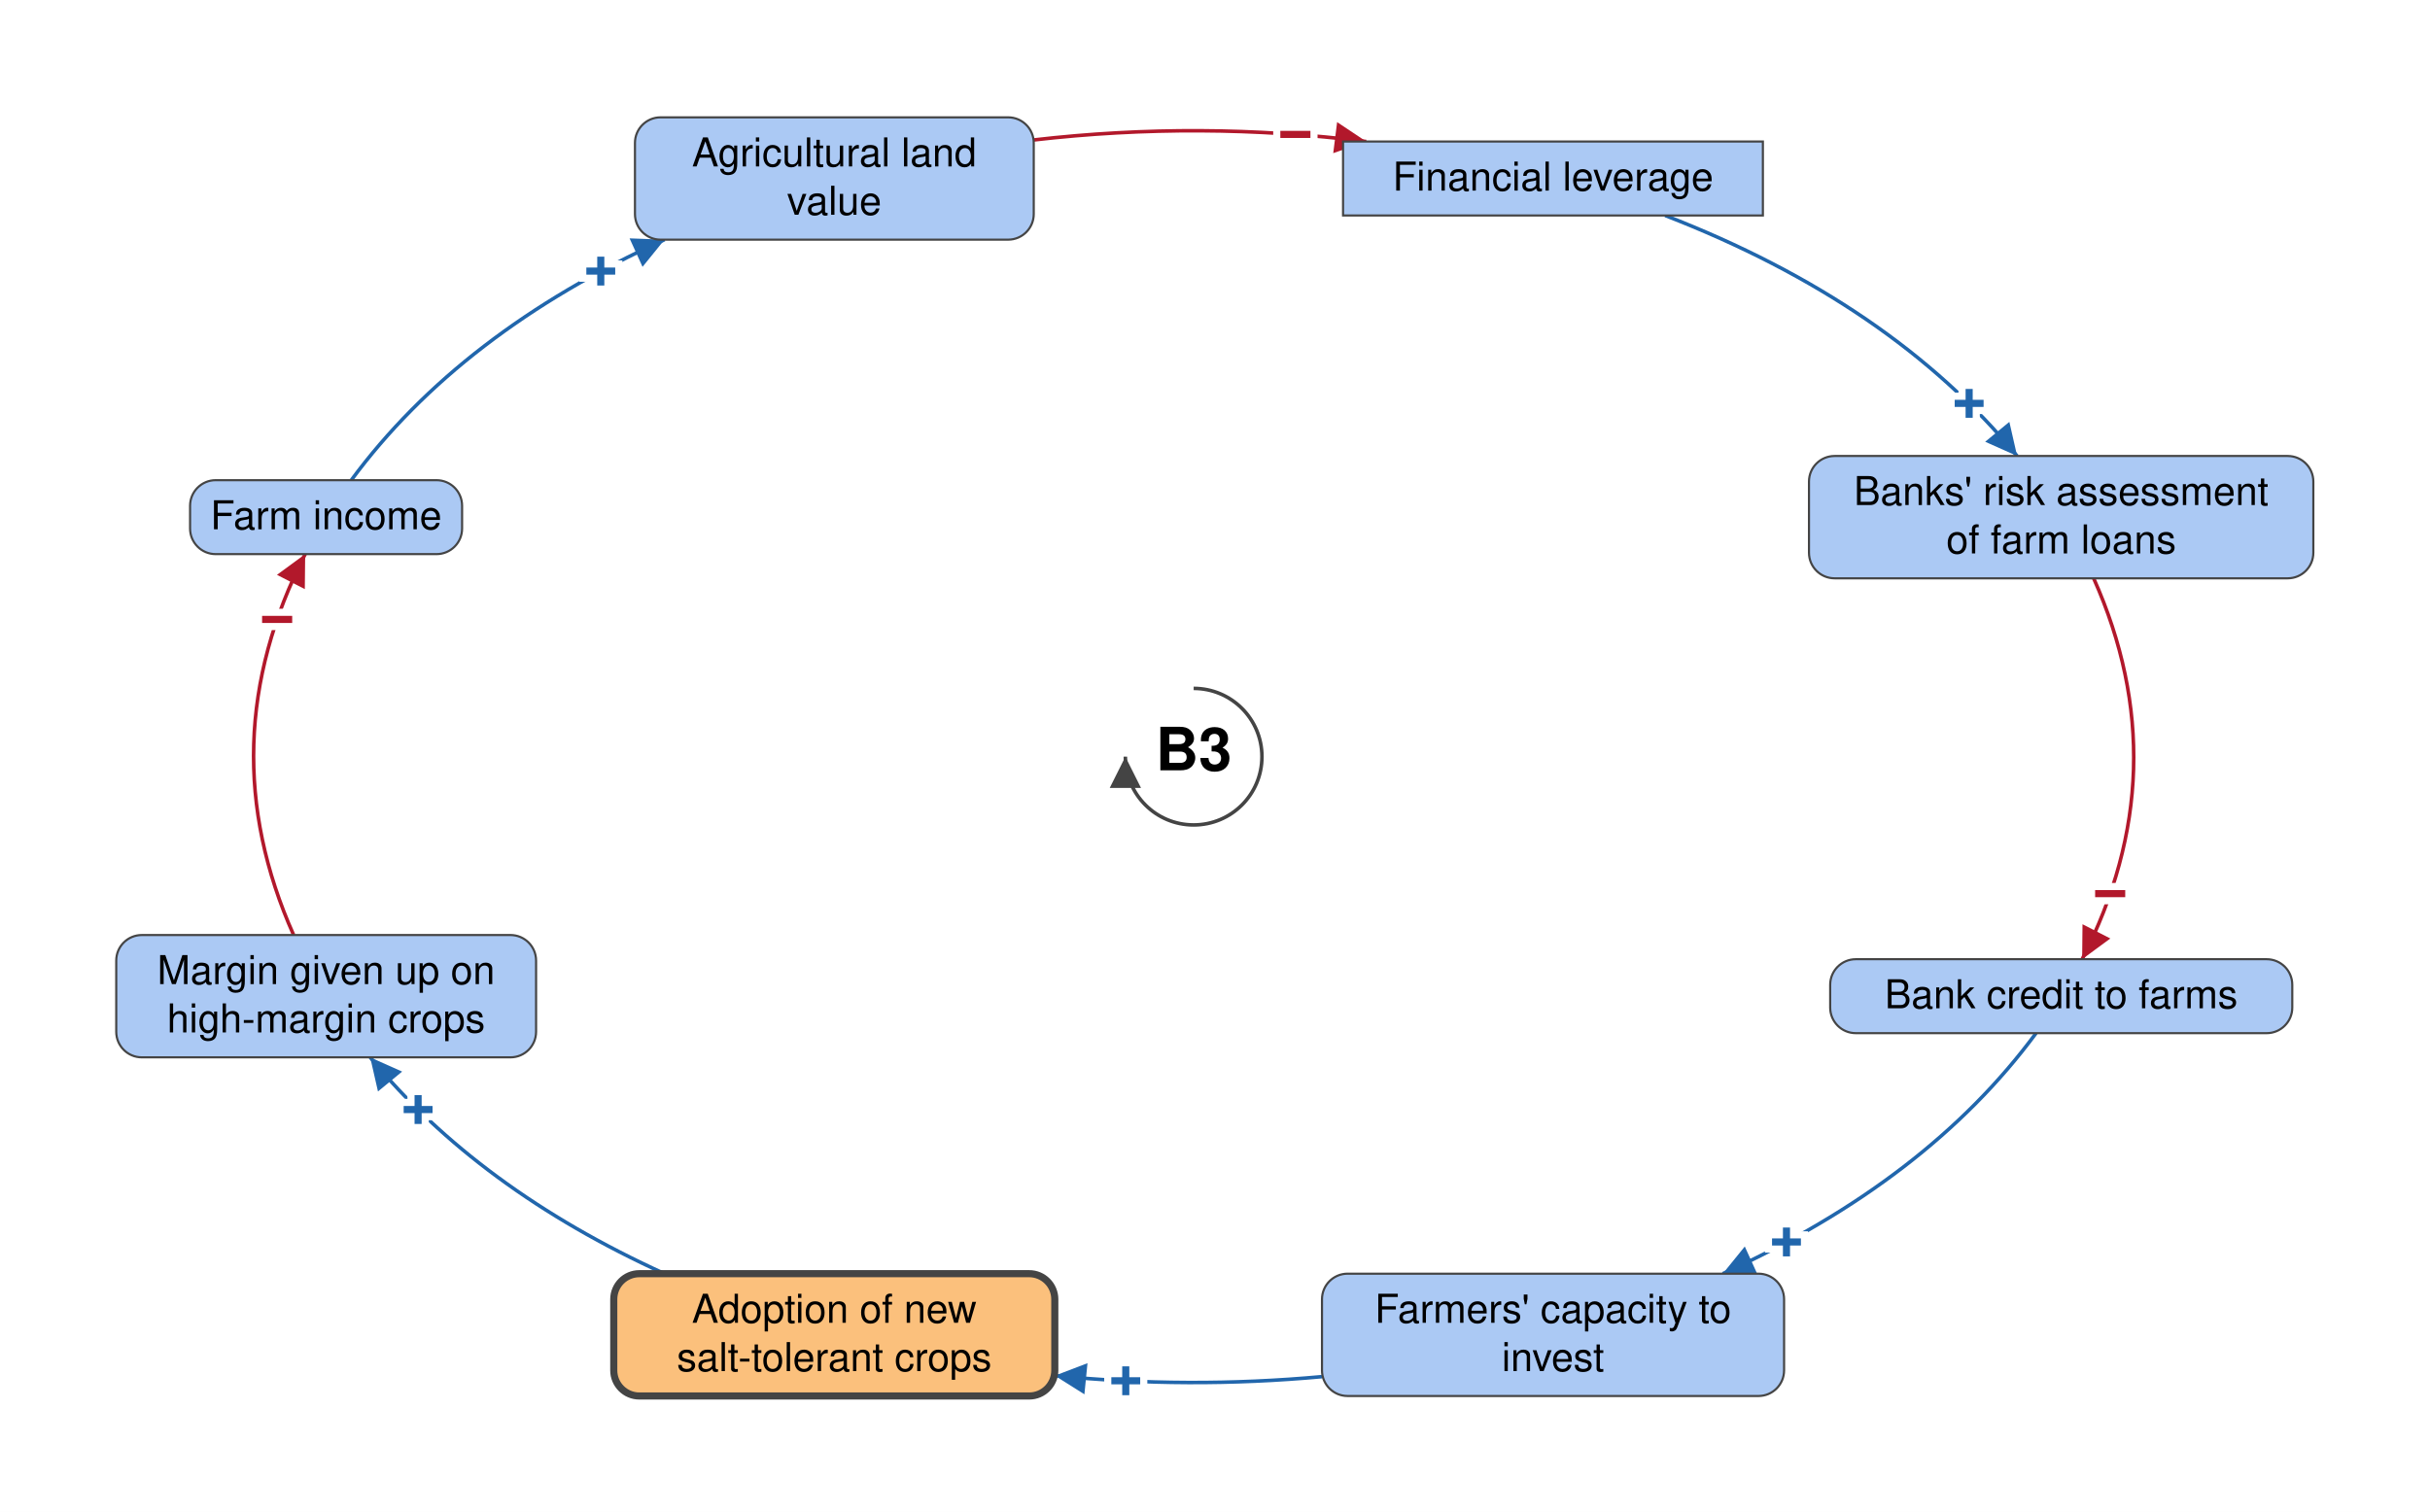
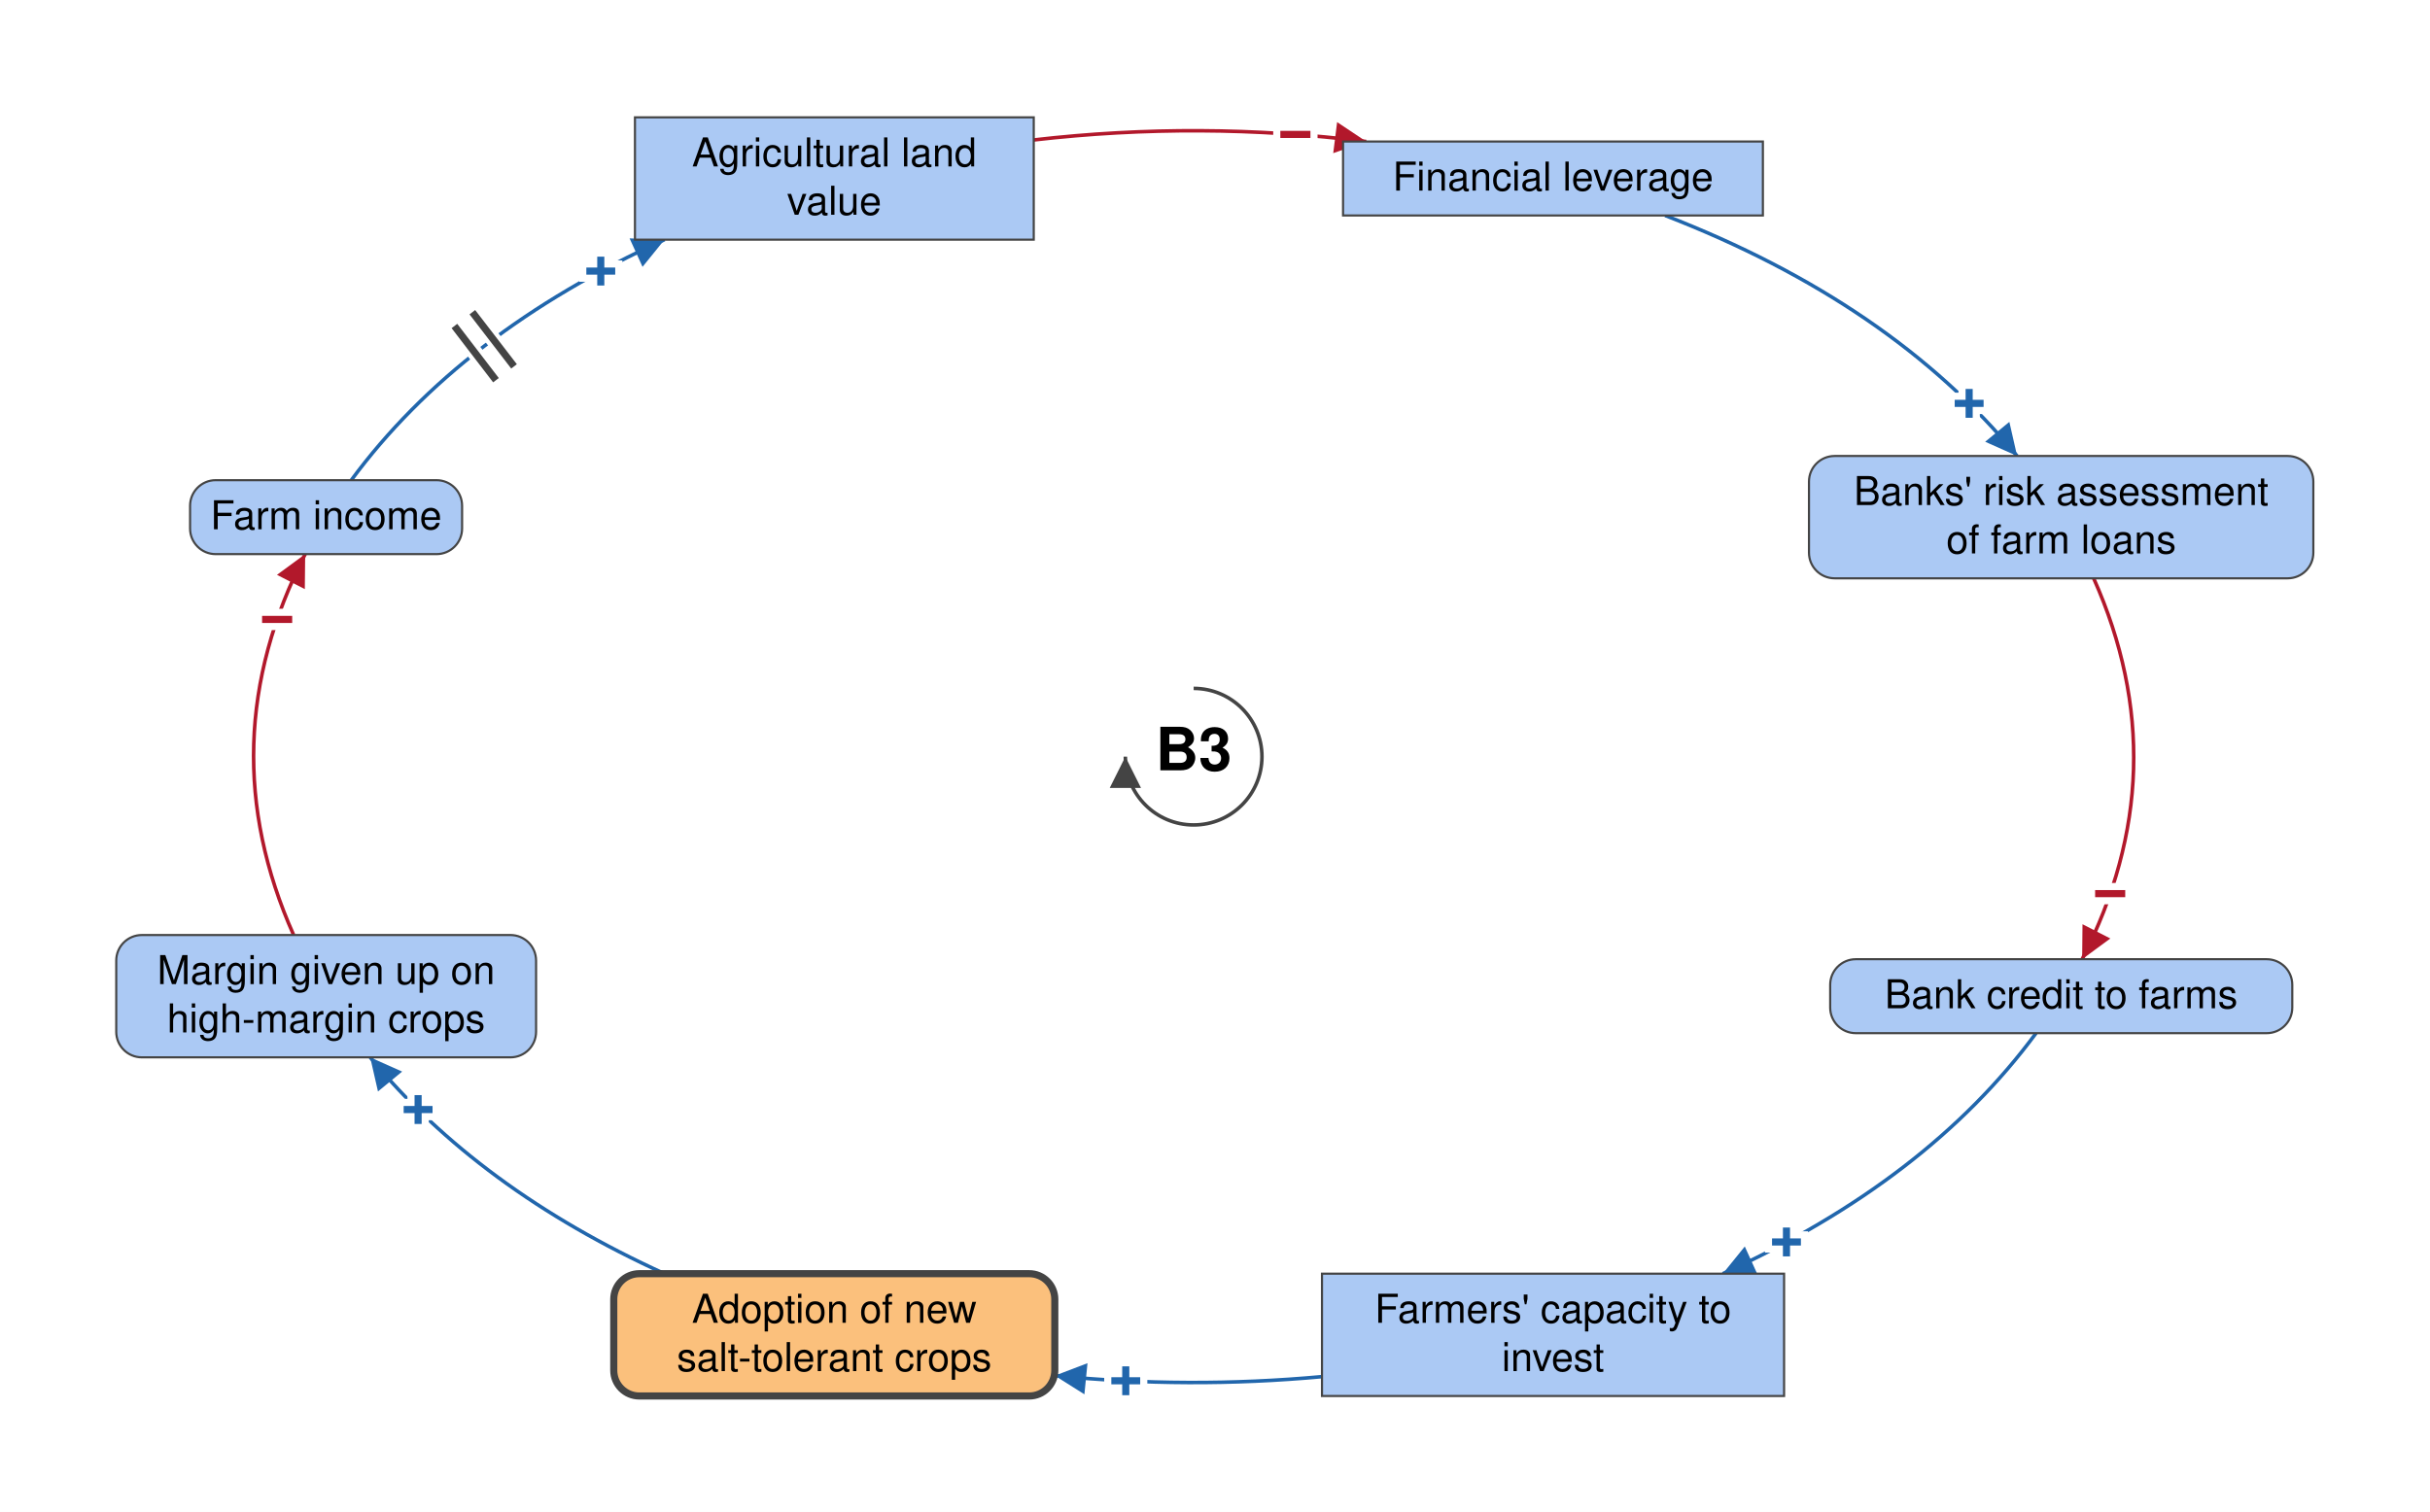
<svg xmlns="http://www.w3.org/2000/svg" viewBox="-839 -532 1708 1063" font-family="Helvetica Neue, Helvetica, Arial, sans-serif" font-size="28" fill="black">
  <defs>
    <marker id="arrow-plus" viewBox="0 0 10 10" refX="10" refY="5" markerWidth="22" markerHeight="22" markerUnits="userSpaceOnUse" orient="auto">
      <path d="M 0 0 L 10 5 L 0 10 z" fill="#2166AC" />
    </marker>
    <marker id="arrow-minus" viewBox="0 0 10 10" refX="10" refY="5" markerWidth="22" markerHeight="22" markerUnits="userSpaceOnUse" orient="auto">
      <path d="M 0 0 L 10 5 L 0 10 z" fill="#B2182B" />
    </marker>
    <marker id="arrow-grey" viewBox="0 0 10 10" refX="10" refY="5" markerWidth="22" markerHeight="22" markerUnits="userSpaceOnUse" orient="auto">
      <path d="M 0 0 L 10 5 L 0 10 z" fill="#444444" />
    </marker>
  </defs>
  <rect x="-839" y="-532" width="1708" height="1063" fill="white" />
  <g class="links">
    <g class="link" data-from="agricultural-land-value" data-to="mortgage-debt-financial-leverage" data-sign="-" data-delay="false" data-curvature="-0.22">
      <path class="link-path" d="M -112.4 -433.6 Q 4.6 -447.1 121.3 -432.5" fill="none" stroke="#B2182B" stroke-width="2.5" marker-end="url(#arrow-minus)" />
      <text class="sign" x="71.5" y="-437.4" text-anchor="middle" dominant-baseline="central" font-size="42" font-weight="bold" fill="#B2182B" stroke="white" stroke-width="10" paint-order="stroke">−</text>
    </g>
-     <g class="link" data-from="farm-revenue" data-to="agricultural-land-value" data-sign="+" data-delay="false" data-curvature="-0.14">
+     <g class="link" data-from="farm-revenue" data-to="agricultural-land-value" data-sign="+" data-delay="true" data-curvature="-0.14">
      <path class="link-path" d="M -592.1 -194.4 Q -515.4 -298.3 -371.9 -363.5" fill="none" stroke="#2166AC" stroke-width="2.5" marker-end="url(#arrow-plus)" />
      <text class="sign" x="-416.7" y="-341.3" text-anchor="middle" dominant-baseline="central" font-size="42" font-weight="bold" fill="#2166AC" stroke="white" stroke-width="10" paint-order="stroke">+</text>
+       <path class="delay-cut" d="M -519.6 -302.8 L -490.4 -264.7 M -507.0 -312.5 L -477.7 -274.4" stroke="white" stroke-width="11" fill="none" />
+       <path class="delay" d="M -519.6 -302.8 L -490.4 -264.7 M -507.0 -312.5 L -477.7 -274.4" stroke="#444444" stroke-width="5" fill="none" />
    </g>
    <g class="link" data-from="farmers-capacity-to-invest" data-to="salt-tolerant-crop-adoption" data-sign="+" data-delay="false" data-curvature="0.22">
      <path class="link-path" d="M 90.2 435.9 Q -3.8 444.5 -97.6 435.2" fill="none" stroke="#2166AC" stroke-width="2.5" marker-end="url(#arrow-plus)" />
      <text class="sign" x="-47.7" y="438.9" text-anchor="middle" dominant-baseline="central" font-size="42" font-weight="bold" fill="#2166AC" stroke="white" stroke-width="10" paint-order="stroke">+</text>
    </g>
    <g class="link" data-from="salt-tolerant-crop-adoption" data-to="margin-given-up-on-high-margin-crops" data-sign="+" data-delay="false" data-curvature="0.22">
      <path class="link-path" d="M -371.9 363.5 Q -502.7 304.0 -578.8 211.4" fill="none" stroke="#2166AC" stroke-width="2.5" marker-end="url(#arrow-plus)" />
      <text class="sign" x="-545.1" y="248.2" text-anchor="middle" dominant-baseline="central" font-size="42" font-weight="bold" fill="#2166AC" stroke="white" stroke-width="10" paint-order="stroke">+</text>
    </g>
    <g class="link" data-from="margin-given-up-on-high-margin-crops" data-to="farm-revenue" data-sign="-" data-delay="false" data-curvature="0.14">
      <path class="link-path" d="M -632.6 125.4 Q -692.7 -9.4 -624.5 -142.4" fill="none" stroke="#B2182B" stroke-width="2.5" marker-end="url(#arrow-minus)" />
      <text class="sign" x="-644.2" y="-96.4" text-anchor="middle" dominant-baseline="central" font-size="42" font-weight="bold" fill="#B2182B" stroke="white" stroke-width="10" paint-order="stroke">−</text>
    </g>
    <g class="link" data-from="mortgage-debt-financial-leverage" data-to="banks-risk-assessment" data-sign="+" data-delay="false" data-curvature="-0.22">
      <path class="link-path" d="M 331.4 -380.5 Q 490.5 -318.9 578.8 -211.4" fill="none" stroke="#2166AC" stroke-width="2.5" marker-end="url(#arrow-plus)" />
      <text class="sign" x="545.1" y="-248.3" text-anchor="middle" dominant-baseline="central" font-size="42" font-weight="bold" fill="#2166AC" stroke="white" stroke-width="10" paint-order="stroke">+</text>
    </g>
    <g class="link" data-from="banks-risk-assessment" data-to="bank-credit-to-farms" data-sign="-" data-delay="false" data-curvature="0.47">
      <path class="link-path" d="M 632.6 -125.4 Q 692.7 9.4 624.5 142.4" fill="none" stroke="#B2182B" stroke-width="2.5" marker-end="url(#arrow-minus)" />
      <text class="sign" x="644.2" y="96.4" text-anchor="middle" dominant-baseline="central" font-size="42" font-weight="bold" fill="#B2182B" stroke="white" stroke-width="10" paint-order="stroke">−</text>
    </g>
    <g class="link" data-from="bank-credit-to-farms" data-to="farmers-capacity-to-invest" data-sign="+" data-delay="false" data-curvature="0.07">
      <path class="link-path" d="M 592.1 194.4 Q 515.4 298.3 371.9 363.5" fill="none" stroke="#2166AC" stroke-width="2.5" marker-end="url(#arrow-plus)" />
      <text class="sign" x="416.7" y="341.3" text-anchor="middle" dominant-baseline="central" font-size="42" font-weight="bold" fill="#2166AC" stroke="white" stroke-width="10" paint-order="stroke">+</text>
    </g>
  </g>
  <g class="elements">
-     <g class="element" data-id="agricultural-land-value" data-domain="Social" data-type="Auxiliary" data-adaptive="false">
-       <rect x="-392.7" y="-449.5" width="280.3" height="86.0" rx="18" fill="#ABC9F4" stroke="#444444" stroke-width="1.5" />
+     <g class="element" data-id="agricultural-land-value" data-domain="Social" data-type="Stock" data-adaptive="false">
+       <rect x="-392.7" y="-449.5" width="280.3" height="86.0" rx="0" fill="#ABC9F4" stroke="#444444" stroke-width="1.5" />
      <text x="-252.6" y="-415.0" text-anchor="middle">Agricultural land</text>
      <text x="-252.6" y="-381.0" text-anchor="middle">value</text>
    </g>
    <g class="element" data-id="mortgage-debt-financial-leverage" data-domain="Social" data-type="Stock" data-adaptive="false">
      <rect x="105.0" y="-432.5" width="295.1" height="52.0" rx="0" fill="#ABC9F4" stroke="#444444" stroke-width="1.5" />
      <text x="252.6" y="-398.0" text-anchor="middle">Financial leverage</text>
    </g>
    <g class="element" data-id="banks-risk-assessment" data-domain="Social" data-type="Auxiliary" data-adaptive="false">
      <rect x="432.5" y="-211.4" width="354.5" height="86.0" rx="18" fill="#ABC9F4" stroke="#444444" stroke-width="1.5" />
      <text x="609.8" y="-176.9" text-anchor="middle">Banks' risk assessment</text>
      <text x="609.8" y="-142.9" text-anchor="middle">of farm loans</text>
    </g>
    <g class="element" data-id="bank-credit-to-farms" data-domain="Social" data-type="Auxiliary" data-adaptive="false">
      <rect x="447.4" y="142.4" width="324.8" height="52.0" rx="18" fill="#ABC9F4" stroke="#444444" stroke-width="1.5" />
      <text x="609.8" y="176.9" text-anchor="middle">Bank credit to farms</text>
    </g>
-     <g class="element" data-id="farmers-capacity-to-invest" data-domain="Social" data-type="Auxiliary" data-adaptive="false">
-       <rect x="90.2" y="363.5" width="324.8" height="86.0" rx="18" fill="#ABC9F4" stroke="#444444" stroke-width="1.5" />
+     <g class="element" data-id="farmers-capacity-to-invest" data-domain="Social" data-type="Stock" data-adaptive="false">
+       <rect x="90.2" y="363.5" width="324.8" height="86.0" rx="0" fill="#ABC9F4" stroke="#444444" stroke-width="1.5" />
      <text x="252.6" y="398.0" text-anchor="middle">Farmers' capacity to</text>
      <text x="252.6" y="432.0" text-anchor="middle">invest</text>
    </g>
    <g class="element" data-id="salt-tolerant-crop-adoption" data-domain="Technological" data-type="Auxiliary" data-adaptive="true">
      <rect x="-407.6" y="363.5" width="310.0" height="86.0" rx="18" fill="#FBC07C" stroke="#444444" stroke-width="5" />
      <text x="-252.6" y="398.0" text-anchor="middle">Adoption of new</text>
      <text x="-252.6" y="432.0" text-anchor="middle">salt-tolerant crops</text>
    </g>
    <g class="element" data-id="margin-given-up-on-high-margin-crops" data-domain="Social" data-type="Auxiliary" data-adaptive="false">
      <rect x="-757.3" y="125.4" width="295.1" height="86.0" rx="18" fill="#ABC9F4" stroke="#444444" stroke-width="1.5" />
      <text x="-609.8" y="159.9" text-anchor="middle">Margin given up on</text>
      <text x="-609.8" y="193.9" text-anchor="middle">high-margin crops</text>
    </g>
    <g class="element" data-id="farm-revenue" data-domain="Social" data-type="Auxiliary" data-adaptive="false">
      <rect x="-705.4" y="-194.4" width="191.2" height="52.0" rx="18" fill="#ABC9F4" stroke="#444444" stroke-width="1.5" />
      <text x="-609.8" y="-159.9" text-anchor="middle">Farm income</text>
    </g>
  </g>
  <g class="loop" data-id="B3">
    <path d="M 0.0 -48.0 A 48 48 0 1 1 -48.0 0.0" fill="none" stroke="#444444" stroke-width="2.5" marker-end="url(#arrow-grey)" />
    <text class="loop-id" x="0.0" y="0.0" text-anchor="middle" dominant-baseline="central" font-size="42" font-weight="bold">B3</text>
  </g>
</svg>
